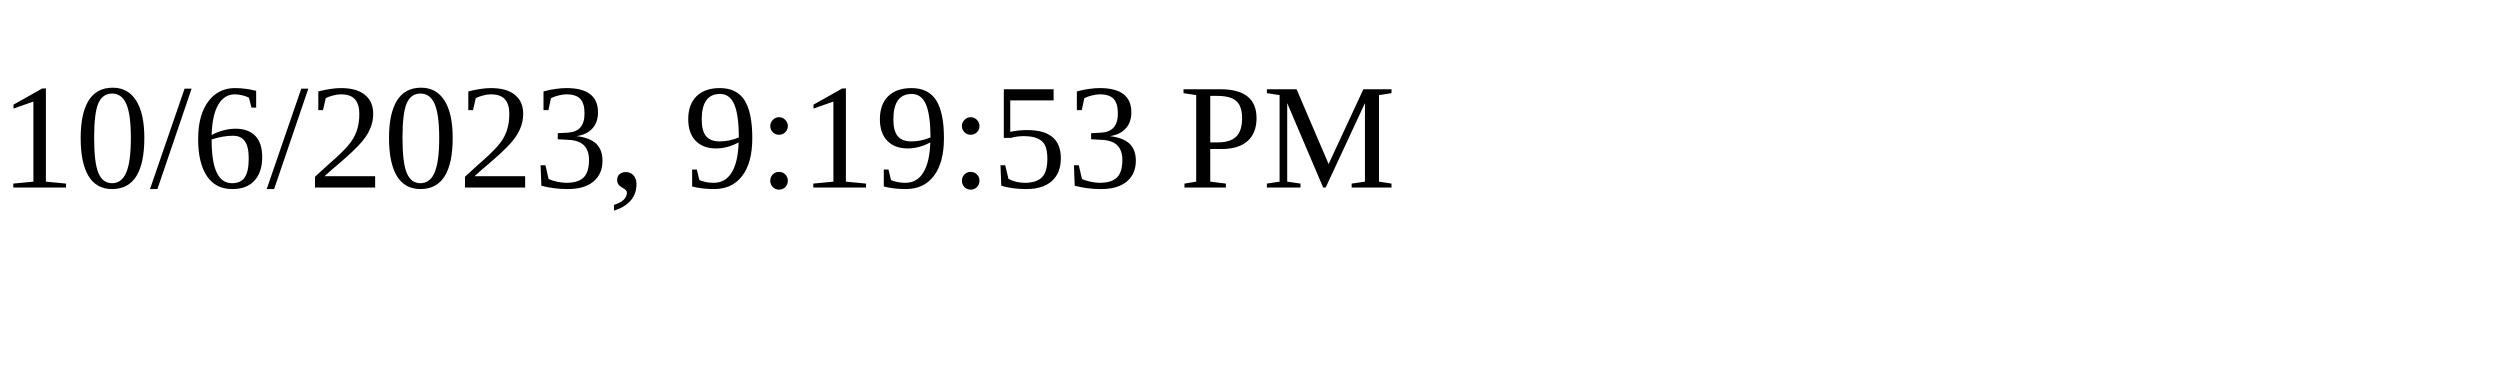
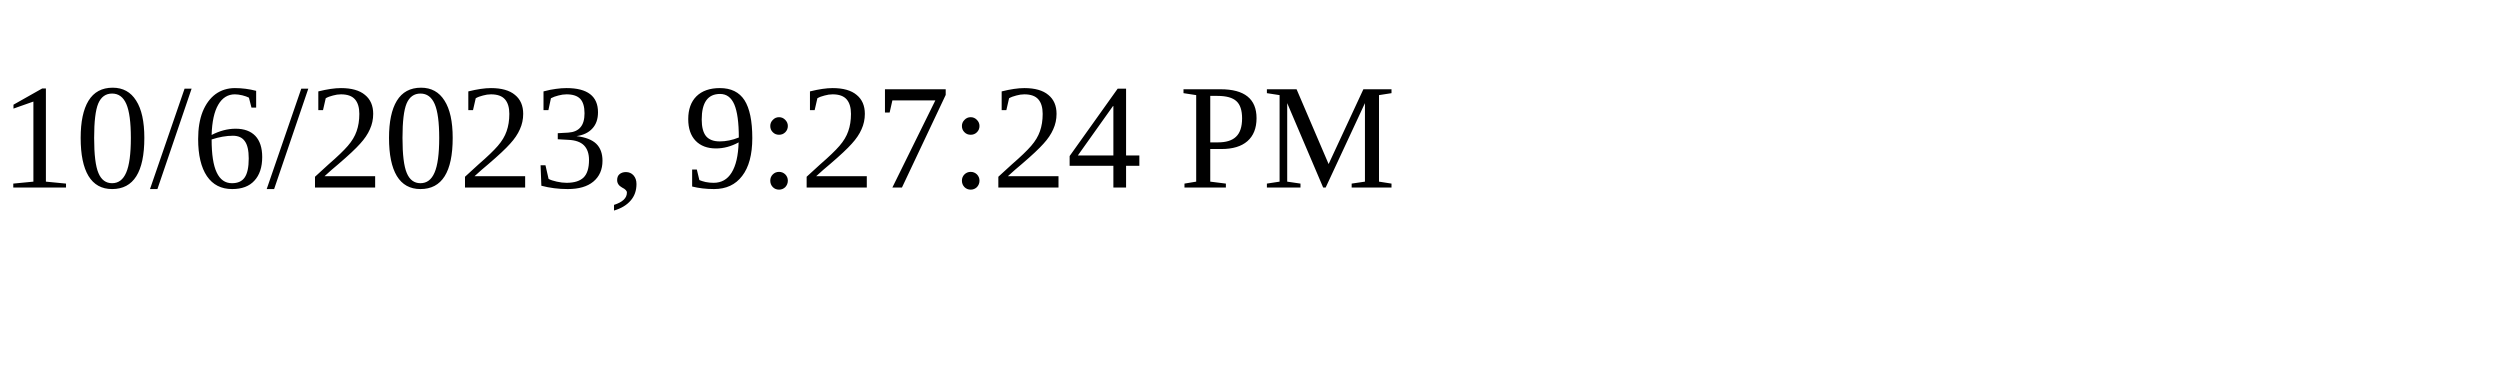
<svg xmlns="http://www.w3.org/2000/svg" height="30" width="200">
-   <text x="0" y="15">10/6/2023, 9:19:53 PM</text>
+   <text x="0" y="15">10/6/2023, 9:27:24 PM</text>
</svg>
